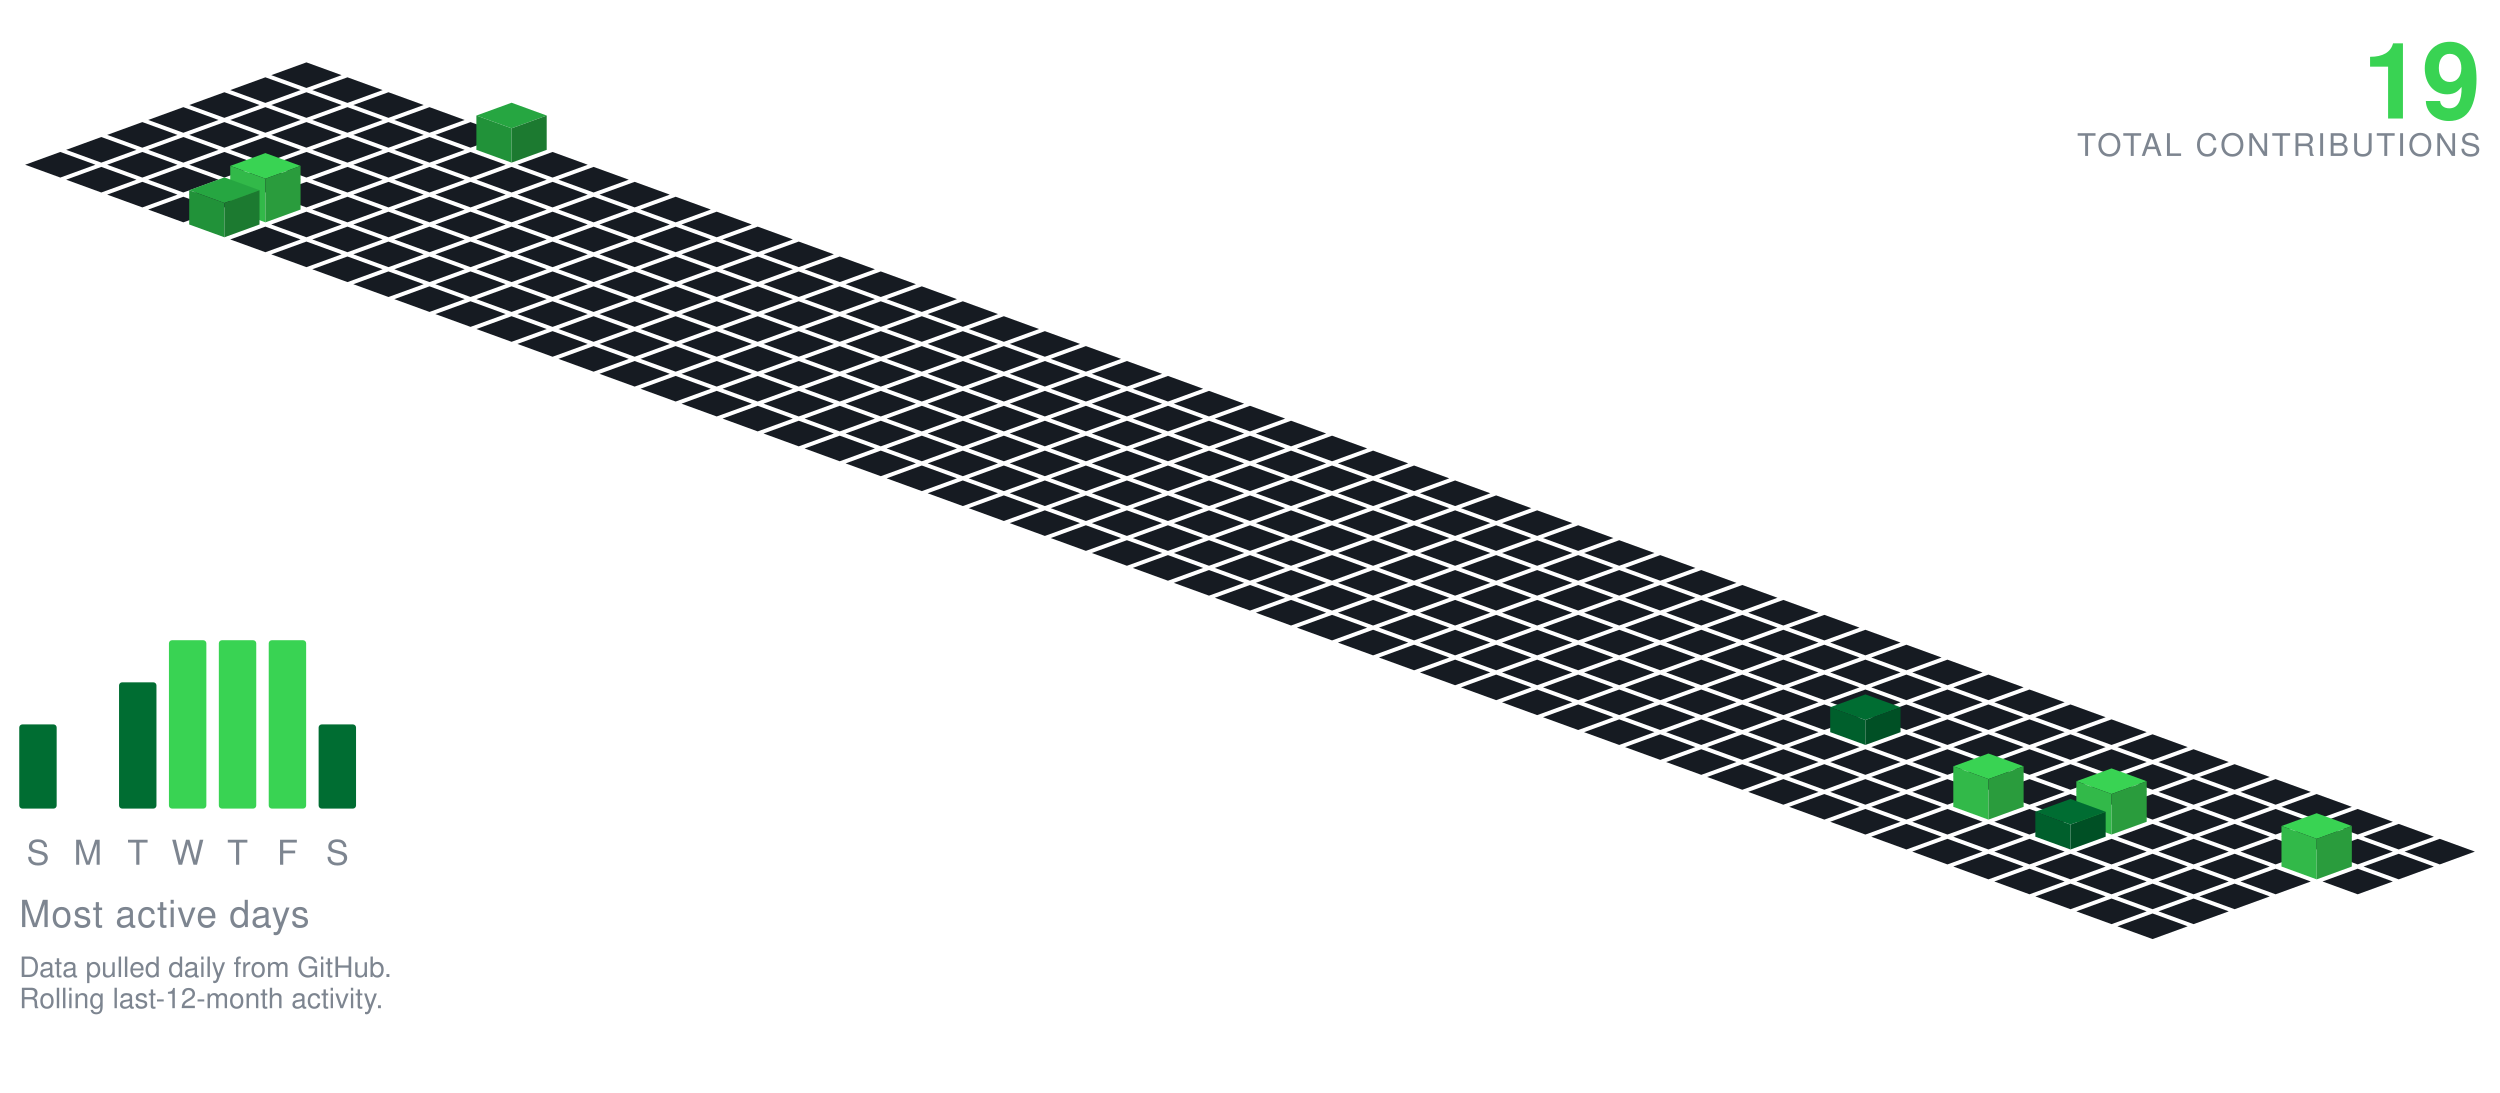
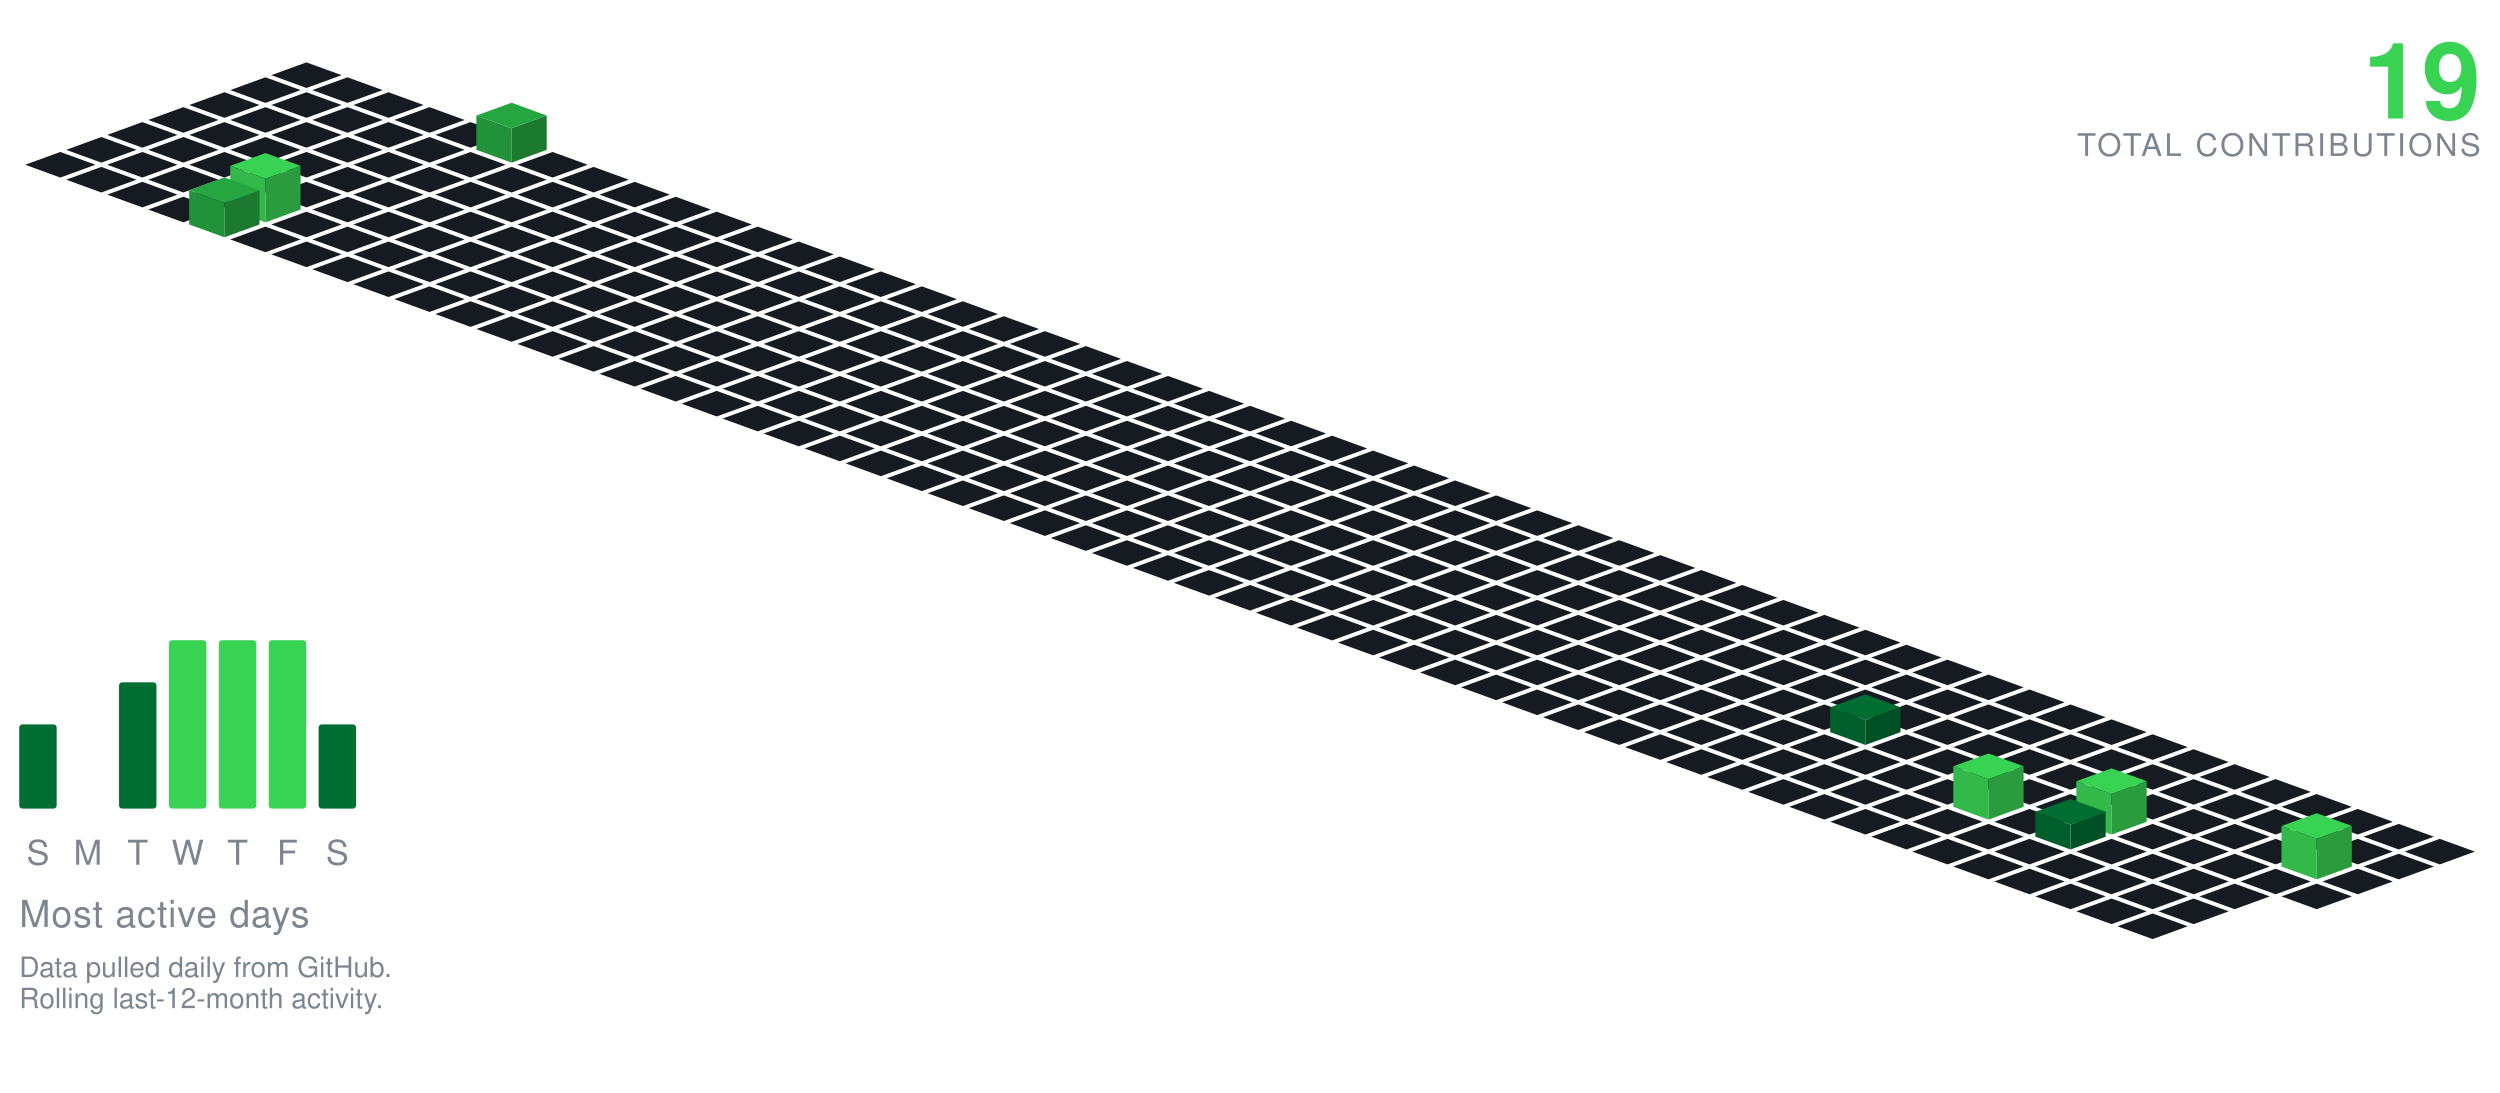
<svg xmlns="http://www.w3.org/2000/svg" viewBox="-98.09 -20.00 801.34 350.30" width="801" height="350">
  <polygon points="0.00,0.00 11.28,4.10 0.00,8.21 -11.28,4.10" fill="#161b22" />
  <polygon points="-13.16,4.79 -1.88,8.89 -13.16,13.00 -24.43,8.89" fill="#161b22" />
  <polygon points="13.16,4.79 24.43,8.89 13.16,13.00 1.88,8.89" fill="#161b22" />
  <polygon points="-26.31,9.58 -15.04,13.68 -26.31,17.79 -37.59,13.68" fill="#161b22" />
  <polygon points="0.00,9.58 11.28,13.68 0.00,17.79 -11.28,13.68" fill="#161b22" />
  <polygon points="26.31,9.58 37.59,13.68 26.31,17.79 15.04,13.68" fill="#161b22" />
  <polygon points="-39.47,14.36 -28.19,18.47 -39.47,22.57 -50.74,18.47" fill="#161b22" />
  <polygon points="-13.16,14.36 -1.88,18.47 -13.16,22.57 -24.43,18.47" fill="#161b22" />
  <polygon points="13.16,14.36 24.43,18.47 13.16,22.57 1.88,18.47" fill="#161b22" />
  <polygon points="39.47,14.36 50.74,18.47 39.47,22.57 28.19,18.47" fill="#161b22" />
  <polygon points="-52.62,19.15 -41.35,23.26 -52.62,27.36 -63.90,23.26" fill="#161b22" />
  <polygon points="-26.31,19.15 -15.04,23.26 -26.31,27.36 -37.59,23.26" fill="#161b22" />
  <polygon points="0.00,19.15 11.28,23.26 0.00,27.36 -11.28,23.26" fill="#161b22" />
  <polygon points="26.31,19.15 37.59,23.26 26.31,27.36 15.04,23.26" fill="#161b22" />
  <polygon points="52.62,19.15 63.90,23.26 52.62,27.36 41.35,23.26" fill="#161b22" />
  <polygon points="-65.78,23.94 -54.50,28.05 -65.78,32.15 -77.05,28.05" fill="#161b22" />
  <polygon points="-39.47,23.94 -28.19,28.05 -39.47,32.15 -50.74,28.05" fill="#161b22" />
  <polygon points="-13.16,23.94 -1.88,28.05 -13.16,32.15 -24.43,28.05" fill="#161b22" />
  <polygon points="13.16,23.94 24.43,28.05 13.16,32.15 1.88,28.05" fill="#161b22" />
  <polygon points="39.47,23.94 50.74,28.05 39.47,32.15 28.19,28.05" fill="#161b22" />
  <polygon points="65.78,12.94 77.05,17.05 65.78,21.15 54.50,17.05" fill="#26a641" />
  <polygon points="54.50,28.05 54.50,17.05 65.78,21.15 65.78,32.15" fill="#219239" />
  <polygon points="65.78,32.15 65.78,21.15 77.05,17.05 77.05,28.05" fill="#1c7a30" />
  <polygon points="-78.93,28.73 -67.66,32.83 -78.93,36.94 -90.21,32.83" fill="#161b22" />
  <polygon points="-52.62,28.73 -41.35,32.83 -52.62,36.94 -63.90,32.83" fill="#161b22" />
  <polygon points="-26.31,28.73 -15.04,32.83 -26.31,36.94 -37.59,32.83" fill="#161b22" />
  <polygon points="0.00,28.73 11.28,32.83 0.00,36.94 -11.28,32.83" fill="#161b22" />
  <polygon points="26.31,28.73 37.59,32.83 26.31,36.94 15.04,32.83" fill="#161b22" />
  <polygon points="52.62,28.73 63.90,32.83 52.62,36.94 41.35,32.83" fill="#161b22" />
  <polygon points="78.93,28.73 90.21,32.83 78.93,36.94 67.66,32.83" fill="#161b22" />
  <polygon points="-65.78,33.52 -54.50,37.62 -65.78,41.73 -77.05,37.62" fill="#161b22" />
  <polygon points="-39.47,33.52 -28.19,37.62 -39.47,41.73 -50.74,37.62" fill="#161b22" />
  <polygon points="-13.16,33.52 -1.88,37.62 -13.16,41.73 -24.43,37.62" fill="#161b22" />
  <polygon points="13.16,33.52 24.43,37.62 13.16,41.73 1.88,37.62" fill="#161b22" />
  <polygon points="39.47,33.52 50.74,37.62 39.47,41.73 28.19,37.62" fill="#161b22" />
  <polygon points="65.78,33.52 77.05,37.62 65.78,41.73 54.50,37.62" fill="#161b22" />
  <polygon points="92.09,33.52 103.37,37.62 92.09,41.73 80.81,37.62" fill="#161b22" />
  <polygon points="-52.62,38.31 -41.35,42.41 -52.62,46.51 -63.90,42.41" fill="#161b22" />
  <polygon points="-26.31,38.31 -15.04,42.41 -26.31,46.51 -37.59,42.41" fill="#161b22" />
  <polygon points="0.00,38.31 11.28,42.41 0.00,46.51 -11.28,42.41" fill="#161b22" />
  <polygon points="26.31,38.31 37.59,42.41 26.31,46.51 15.04,42.41" fill="#161b22" />
  <polygon points="52.62,38.31 63.90,42.41 52.62,46.51 41.35,42.41" fill="#161b22" />
  <polygon points="78.93,38.31 90.21,42.41 78.93,46.51 67.66,42.41" fill="#161b22" />
  <polygon points="105.25,38.31 116.52,42.41 105.25,46.51 93.97,42.41" fill="#161b22" />
  <polygon points="-39.47,43.09 -28.19,47.20 -39.47,51.30 -50.74,47.20" fill="#161b22" />
  <polygon points="13.16,43.09 24.43,47.20 13.16,51.30 1.88,47.20" fill="#161b22" />
  <polygon points="39.47,43.09 50.74,47.20 39.47,51.30 28.19,47.20" fill="#161b22" />
  <polygon points="65.78,43.09 77.05,47.20 65.78,51.30 54.50,47.20" fill="#161b22" />
  <polygon points="92.09,43.09 103.37,47.20 92.09,51.30 80.81,47.20" fill="#161b22" />
  <polygon points="118.40,43.09 129.68,47.20 118.40,51.30 107.12,47.20" fill="#161b22" />
  <polygon points="-13.16,29.09 -1.88,33.20 -13.16,37.30 -24.43,33.20" fill="#39d353" />
  <polygon points="-24.43,47.20 -24.43,33.20 -13.16,37.30 -13.16,51.30" fill="#32b949" />
  <polygon points="-13.16,51.30 -13.16,37.30 -1.88,33.20 -1.88,47.20" fill="#2a9c3d" />
  <polygon points="0.00,47.88 11.28,51.99 0.00,56.09 -11.28,51.99" fill="#161b22" />
  <polygon points="26.31,47.88 37.59,51.99 26.31,56.09 15.04,51.99" fill="#161b22" />
  <polygon points="52.62,47.88 63.90,51.99 52.62,56.09 41.35,51.99" fill="#161b22" />
  <polygon points="78.93,47.88 90.21,51.99 78.93,56.09 67.66,51.99" fill="#161b22" />
  <polygon points="105.25,47.88 116.52,51.99 105.25,56.09 93.97,51.99" fill="#161b22" />
  <polygon points="131.56,47.88 142.83,51.99 131.56,56.09 120.28,51.99" fill="#161b22" />
  <polygon points="-26.31,36.88 -15.04,40.99 -26.31,45.09 -37.59,40.99" fill="#26a641" />
  <polygon points="-37.59,51.99 -37.59,40.99 -26.31,45.09 -26.31,56.09" fill="#219239" />
  <polygon points="-26.31,56.09 -26.31,45.09 -15.04,40.99 -15.04,51.99" fill="#1c7a30" />
  <polygon points="-13.16,52.67 -1.88,56.78 -13.16,60.88 -24.43,56.78" fill="#161b22" />
  <polygon points="13.16,52.67 24.43,56.78 13.16,60.88 1.88,56.78" fill="#161b22" />
  <polygon points="39.47,52.67 50.74,56.78 39.47,60.88 28.19,56.78" fill="#161b22" />
  <polygon points="65.78,52.67 77.05,56.78 65.78,60.88 54.50,56.78" fill="#161b22" />
  <polygon points="92.09,52.67 103.37,56.78 92.09,60.88 80.81,56.78" fill="#161b22" />
  <polygon points="118.40,52.67 129.68,56.78 118.40,60.88 107.12,56.78" fill="#161b22" />
  <polygon points="144.71,52.67 155.99,56.78 144.71,60.88 133.44,56.78" fill="#161b22" />
  <polygon points="0.00,57.46 11.28,61.56 0.00,65.67 -11.28,61.56" fill="#161b22" />
  <polygon points="26.31,57.46 37.59,61.56 26.31,65.67 15.04,61.56" fill="#161b22" />
  <polygon points="52.62,57.46 63.90,61.56 52.62,65.67 41.35,61.56" fill="#161b22" />
  <polygon points="78.93,57.46 90.21,61.56 78.93,65.67 67.66,61.56" fill="#161b22" />
  <polygon points="105.25,57.46 116.52,61.56 105.25,65.67 93.97,61.56" fill="#161b22" />
  <polygon points="131.56,57.46 142.83,61.56 131.56,65.67 120.28,61.56" fill="#161b22" />
  <polygon points="157.87,57.46 169.14,61.56 157.87,65.67 146.59,61.56" fill="#161b22" />
  <polygon points="13.16,62.25 24.43,66.35 13.16,70.46 1.88,66.35" fill="#161b22" />
  <polygon points="39.47,62.25 50.74,66.35 39.47,70.46 28.19,66.35" fill="#161b22" />
  <polygon points="65.78,62.25 77.05,66.35 65.78,70.46 54.50,66.35" fill="#161b22" />
  <polygon points="92.09,62.25 103.37,66.35 92.09,70.46 80.81,66.35" fill="#161b22" />
  <polygon points="118.40,62.25 129.68,66.35 118.40,70.46 107.12,66.35" fill="#161b22" />
  <polygon points="144.71,62.25 155.99,66.35 144.71,70.46 133.44,66.35" fill="#161b22" />
  <polygon points="171.02,62.25 182.30,66.35 171.02,70.46 159.75,66.35" fill="#161b22" />
  <polygon points="26.31,67.04 37.59,71.14 26.31,75.24 15.04,71.14" fill="#161b22" />
  <polygon points="52.62,67.04 63.90,71.14 52.62,75.24 41.35,71.14" fill="#161b22" />
  <polygon points="78.93,67.04 90.21,71.14 78.93,75.24 67.66,71.14" fill="#161b22" />
  <polygon points="105.25,67.04 116.52,71.14 105.25,75.24 93.97,71.14" fill="#161b22" />
  <polygon points="131.56,67.04 142.83,71.14 131.56,75.24 120.28,71.14" fill="#161b22" />
  <polygon points="157.87,67.04 169.14,71.14 157.87,75.24 146.59,71.14" fill="#161b22" />
  <polygon points="184.18,67.04 195.46,71.14 184.18,75.24 172.90,71.14" fill="#161b22" />
  <polygon points="39.47,71.82 50.74,75.93 39.47,80.03 28.19,75.93" fill="#161b22" />
  <polygon points="65.78,71.82 77.05,75.93 65.78,80.03 54.50,75.93" fill="#161b22" />
  <polygon points="92.09,71.82 103.37,75.93 92.09,80.03 80.81,75.93" fill="#161b22" />
  <polygon points="118.40,71.82 129.68,75.93 118.40,80.03 107.12,75.93" fill="#161b22" />
  <polygon points="144.71,71.82 155.99,75.93 144.71,80.03 133.44,75.93" fill="#161b22" />
  <polygon points="171.02,71.82 182.30,75.93 171.02,80.03 159.75,75.93" fill="#161b22" />
  <polygon points="197.34,71.82 208.61,75.93 197.34,80.03 186.06,75.93" fill="#161b22" />
  <polygon points="52.62,76.61 63.90,80.72 52.62,84.82 41.35,80.72" fill="#161b22" />
  <polygon points="78.93,76.61 90.21,80.72 78.93,84.82 67.66,80.72" fill="#161b22" />
  <polygon points="105.25,76.61 116.52,80.72 105.25,84.82 93.97,80.72" fill="#161b22" />
  <polygon points="131.56,76.61 142.83,80.72 131.56,84.82 120.28,80.72" fill="#161b22" />
  <polygon points="157.87,76.61 169.14,80.72 157.87,84.82 146.59,80.72" fill="#161b22" />
  <polygon points="184.18,76.61 195.46,80.72 184.18,84.82 172.90,80.72" fill="#161b22" />
  <polygon points="210.49,76.61 221.77,80.72 210.49,84.82 199.21,80.72" fill="#161b22" />
  <polygon points="65.78,81.40 77.05,85.51 65.78,89.61 54.50,85.51" fill="#161b22" />
  <polygon points="92.09,81.40 103.37,85.51 92.09,89.61 80.81,85.51" fill="#161b22" />
  <polygon points="118.40,81.40 129.68,85.51 118.40,89.61 107.12,85.51" fill="#161b22" />
  <polygon points="144.71,81.40 155.99,85.51 144.71,89.61 133.44,85.51" fill="#161b22" />
  <polygon points="171.02,81.40 182.30,85.51 171.02,89.61 159.75,85.51" fill="#161b22" />
  <polygon points="197.34,81.40 208.61,85.51 197.34,89.61 186.06,85.51" fill="#161b22" />
  <polygon points="223.65,81.40 234.92,85.51 223.65,89.61 212.37,85.51" fill="#161b22" />
  <polygon points="78.93,86.19 90.21,90.29 78.93,94.40 67.66,90.29" fill="#161b22" />
  <polygon points="105.25,86.19 116.52,90.29 105.25,94.40 93.97,90.29" fill="#161b22" />
  <polygon points="131.56,86.19 142.83,90.29 131.56,94.40 120.28,90.29" fill="#161b22" />
  <polygon points="157.87,86.19 169.14,90.29 157.87,94.40 146.59,90.29" fill="#161b22" />
  <polygon points="184.18,86.19 195.46,90.29 184.18,94.40 172.90,90.29" fill="#161b22" />
  <polygon points="210.49,86.19 221.77,90.29 210.49,94.40 199.21,90.29" fill="#161b22" />
  <polygon points="236.80,86.19 248.08,90.29 236.80,94.40 225.53,90.29" fill="#161b22" />
  <polygon points="92.09,90.98 103.37,95.08 92.09,99.19 80.81,95.08" fill="#161b22" />
  <polygon points="118.40,90.98 129.68,95.08 118.40,99.19 107.12,95.08" fill="#161b22" />
  <polygon points="144.71,90.98 155.99,95.08 144.71,99.19 133.44,95.08" fill="#161b22" />
  <polygon points="171.02,90.98 182.30,95.08 171.02,99.19 159.75,95.08" fill="#161b22" />
  <polygon points="197.34,90.98 208.61,95.08 197.34,99.19 186.06,95.08" fill="#161b22" />
  <polygon points="223.65,90.98 234.92,95.08 223.65,99.19 212.37,95.08" fill="#161b22" />
  <polygon points="249.96,90.98 261.23,95.08 249.96,99.19 238.68,95.08" fill="#161b22" />
  <polygon points="105.25,95.77 116.52,99.87 105.25,103.97 93.97,99.87" fill="#161b22" />
  <polygon points="131.56,95.77 142.83,99.87 131.56,103.97 120.28,99.87" fill="#161b22" />
  <polygon points="157.87,95.77 169.14,99.87 157.87,103.97 146.59,99.87" fill="#161b22" />
  <polygon points="184.18,95.77 195.46,99.87 184.18,103.97 172.90,99.87" fill="#161b22" />
  <polygon points="210.49,95.77 221.77,99.87 210.49,103.97 199.21,99.87" fill="#161b22" />
  <polygon points="236.80,95.77 248.08,99.87 236.80,103.97 225.53,99.87" fill="#161b22" />
  <polygon points="263.11,95.77 274.39,99.87 263.11,103.97 251.84,99.87" fill="#161b22" />
  <polygon points="118.40,100.55 129.68,104.66 118.40,108.76 107.12,104.66" fill="#161b22" />
  <polygon points="144.71,100.55 155.99,104.66 144.71,108.76 133.44,104.66" fill="#161b22" />
  <polygon points="171.02,100.55 182.30,104.66 171.02,108.76 159.75,104.66" fill="#161b22" />
  <polygon points="197.34,100.55 208.61,104.66 197.34,108.76 186.06,104.66" fill="#161b22" />
  <polygon points="223.65,100.55 234.92,104.66 223.65,108.76 212.37,104.66" fill="#161b22" />
  <polygon points="249.96,100.55 261.23,104.66 249.96,108.76 238.68,104.66" fill="#161b22" />
  <polygon points="276.27,100.55 287.55,104.66 276.27,108.76 264.99,104.66" fill="#161b22" />
  <polygon points="131.56,105.34 142.83,109.45 131.56,113.55 120.28,109.45" fill="#161b22" />
  <polygon points="157.87,105.34 169.14,109.45 157.87,113.55 146.59,109.45" fill="#161b22" />
  <polygon points="184.18,105.34 195.46,109.45 184.18,113.55 172.90,109.45" fill="#161b22" />
  <polygon points="210.49,105.34 221.77,109.45 210.49,113.55 199.21,109.45" fill="#161b22" />
  <polygon points="236.80,105.34 248.08,109.45 236.80,113.55 225.53,109.45" fill="#161b22" />
  <polygon points="263.11,105.34 274.39,109.45 263.11,113.55 251.84,109.45" fill="#161b22" />
  <polygon points="289.43,105.34 300.70,109.45 289.43,113.55 278.15,109.45" fill="#161b22" />
  <polygon points="144.71,110.13 155.99,114.23 144.71,118.34 133.44,114.23" fill="#161b22" />
  <polygon points="171.02,110.13 182.30,114.23 171.02,118.34 159.75,114.23" fill="#161b22" />
  <polygon points="197.34,110.13 208.61,114.23 197.34,118.34 186.06,114.23" fill="#161b22" />
  <polygon points="223.65,110.13 234.92,114.23 223.65,118.34 212.37,114.23" fill="#161b22" />
  <polygon points="249.96,110.13 261.23,114.23 249.96,118.34 238.68,114.23" fill="#161b22" />
  <polygon points="276.27,110.13 287.55,114.23 276.27,118.34 264.99,114.23" fill="#161b22" />
  <polygon points="302.58,110.13 313.86,114.23 302.58,118.34 291.30,114.23" fill="#161b22" />
  <polygon points="157.87,114.92 169.14,119.02 157.87,123.13 146.59,119.02" fill="#161b22" />
  <polygon points="184.18,114.92 195.46,119.02 184.18,123.13 172.90,119.02" fill="#161b22" />
  <polygon points="210.49,114.92 221.77,119.02 210.49,123.13 199.21,119.02" fill="#161b22" />
  <polygon points="236.80,114.92 248.08,119.02 236.80,123.13 225.53,119.02" fill="#161b22" />
  <polygon points="263.11,114.92 274.39,119.02 263.11,123.13 251.84,119.02" fill="#161b22" />
  <polygon points="289.43,114.92 300.70,119.02 289.43,123.13 278.15,119.02" fill="#161b22" />
  <polygon points="315.74,114.92 327.01,119.02 315.74,123.13 304.46,119.02" fill="#161b22" />
  <polygon points="171.02,119.71 182.30,123.81 171.02,127.92 159.75,123.81" fill="#161b22" />
  <polygon points="197.34,119.71 208.61,123.81 197.34,127.92 186.06,123.81" fill="#161b22" />
  <polygon points="223.65,119.71 234.92,123.81 223.65,127.92 212.37,123.81" fill="#161b22" />
  <polygon points="249.96,119.71 261.23,123.81 249.96,127.92 238.68,123.81" fill="#161b22" />
  <polygon points="276.27,119.71 287.55,123.81 276.27,127.92 264.99,123.81" fill="#161b22" />
  <polygon points="302.58,119.71 313.86,123.81 302.58,127.92 291.30,123.81" fill="#161b22" />
  <polygon points="328.89,119.71 340.17,123.81 328.89,127.92 317.62,123.81" fill="#161b22" />
  <polygon points="184.18,124.50 195.46,128.60 184.18,132.70 172.90,128.60" fill="#161b22" />
  <polygon points="210.49,124.50 221.77,128.60 210.49,132.70 199.21,128.60" fill="#161b22" />
  <polygon points="236.80,124.50 248.08,128.60 236.80,132.70 225.53,128.60" fill="#161b22" />
  <polygon points="263.11,124.50 274.39,128.60 263.11,132.70 251.84,128.60" fill="#161b22" />
  <polygon points="289.43,124.50 300.70,128.60 289.43,132.70 278.15,128.60" fill="#161b22" />
  <polygon points="315.74,124.50 327.01,128.60 315.74,132.70 304.46,128.60" fill="#161b22" />
  <polygon points="342.05,124.50 353.32,128.60 342.05,132.70 330.77,128.60" fill="#161b22" />
  <polygon points="197.34,129.28 208.61,133.39 197.34,137.49 186.06,133.39" fill="#161b22" />
  <polygon points="223.65,129.28 234.92,133.39 223.65,137.49 212.37,133.39" fill="#161b22" />
  <polygon points="249.96,129.28 261.23,133.39 249.96,137.49 238.68,133.39" fill="#161b22" />
  <polygon points="276.27,129.28 287.55,133.39 276.27,137.49 264.99,133.39" fill="#161b22" />
  <polygon points="302.58,129.28 313.86,133.39 302.58,137.49 291.30,133.39" fill="#161b22" />
  <polygon points="328.89,129.28 340.17,133.39 328.89,137.49 317.62,133.39" fill="#161b22" />
  <polygon points="355.20,129.28 366.48,133.39 355.20,137.49 343.93,133.39" fill="#161b22" />
  <polygon points="210.49,134.07 221.77,138.18 210.49,142.28 199.21,138.18" fill="#161b22" />
  <polygon points="236.80,134.07 248.08,138.18 236.80,142.28 225.53,138.18" fill="#161b22" />
  <polygon points="263.11,134.07 274.39,138.18 263.11,142.28 251.84,138.18" fill="#161b22" />
  <polygon points="289.43,134.07 300.70,138.18 289.43,142.28 278.15,138.18" fill="#161b22" />
  <polygon points="315.74,134.07 327.01,138.18 315.74,142.28 304.46,138.18" fill="#161b22" />
  <polygon points="342.05,134.07 353.32,138.18 342.05,142.28 330.77,138.18" fill="#161b22" />
  <polygon points="368.36,134.07 379.64,138.18 368.36,142.28 357.08,138.18" fill="#161b22" />
  <polygon points="223.65,138.86 234.92,142.96 223.65,147.07 212.37,142.96" fill="#161b22" />
  <polygon points="249.96,138.86 261.23,142.96 249.96,147.07 238.68,142.96" fill="#161b22" />
  <polygon points="276.27,138.86 287.55,142.96 276.27,147.07 264.99,142.96" fill="#161b22" />
  <polygon points="302.58,138.86 313.86,142.96 302.58,147.07 291.30,142.96" fill="#161b22" />
  <polygon points="328.89,138.86 340.17,142.96 328.89,147.07 317.62,142.96" fill="#161b22" />
  <polygon points="355.20,138.86 366.48,142.96 355.20,147.07 343.93,142.96" fill="#161b22" />
  <polygon points="381.52,138.86 392.79,142.96 381.52,147.07 370.24,142.96" fill="#161b22" />
  <polygon points="236.80,143.65 248.08,147.75 236.80,151.86 225.53,147.75" fill="#161b22" />
  <polygon points="263.11,143.65 274.39,147.75 263.11,151.86 251.84,147.75" fill="#161b22" />
  <polygon points="289.43,143.65 300.70,147.75 289.43,151.86 278.15,147.75" fill="#161b22" />
  <polygon points="315.74,143.65 327.01,147.75 315.74,151.86 304.46,147.75" fill="#161b22" />
  <polygon points="342.05,143.65 353.32,147.75 342.05,151.86 330.77,147.75" fill="#161b22" />
  <polygon points="368.36,143.65 379.64,147.75 368.36,151.86 357.08,147.75" fill="#161b22" />
  <polygon points="394.67,143.65 405.95,147.75 394.67,151.86 383.39,147.75" fill="#161b22" />
  <polygon points="249.96,148.44 261.23,152.54 249.96,156.65 238.68,152.54" fill="#161b22" />
  <polygon points="276.27,148.44 287.55,152.54 276.27,156.65 264.99,152.54" fill="#161b22" />
  <polygon points="302.58,148.44 313.86,152.54 302.58,156.65 291.30,152.54" fill="#161b22" />
  <polygon points="328.89,148.44 340.17,152.54 328.89,156.65 317.62,152.54" fill="#161b22" />
  <polygon points="355.20,148.44 366.48,152.54 355.20,156.65 343.93,152.54" fill="#161b22" />
  <polygon points="381.52,148.44 392.79,152.54 381.52,156.65 370.24,152.54" fill="#161b22" />
  <polygon points="407.83,148.44 419.10,152.54 407.83,156.65 396.55,152.54" fill="#161b22" />
  <polygon points="263.11,153.23 274.39,157.33 263.11,161.43 251.84,157.33" fill="#161b22" />
  <polygon points="289.43,153.23 300.70,157.33 289.43,161.43 278.15,157.33" fill="#161b22" />
  <polygon points="315.74,153.23 327.01,157.33 315.74,161.43 304.46,157.33" fill="#161b22" />
  <polygon points="342.05,153.23 353.32,157.33 342.05,161.43 330.77,157.33" fill="#161b22" />
  <polygon points="368.36,153.23 379.64,157.33 368.36,161.43 357.08,157.33" fill="#161b22" />
  <polygon points="394.67,153.23 405.95,157.33 394.67,161.43 383.39,157.33" fill="#161b22" />
  <polygon points="420.98,153.23 432.26,157.33 420.98,161.43 409.71,157.33" fill="#161b22" />
  <polygon points="276.27,158.01 287.55,162.12 276.27,166.22 264.99,162.12" fill="#161b22" />
  <polygon points="302.58,158.01 313.86,162.12 302.58,166.22 291.30,162.12" fill="#161b22" />
  <polygon points="328.89,158.01 340.17,162.12 328.89,166.22 317.62,162.12" fill="#161b22" />
  <polygon points="355.20,158.01 366.48,162.12 355.20,166.22 343.93,162.12" fill="#161b22" />
  <polygon points="381.52,158.01 392.79,162.12 381.52,166.22 370.24,162.12" fill="#161b22" />
  <polygon points="407.83,158.01 419.10,162.12 407.83,166.22 396.55,162.12" fill="#161b22" />
  <polygon points="434.14,158.01 445.41,162.12 434.14,166.22 422.86,162.12" fill="#161b22" />
  <polygon points="289.43,162.80 300.70,166.91 289.43,171.01 278.15,166.91" fill="#161b22" />
  <polygon points="315.74,162.80 327.01,166.91 315.74,171.01 304.46,166.91" fill="#161b22" />
  <polygon points="342.05,162.80 353.32,166.91 342.05,171.01 330.77,166.91" fill="#161b22" />
  <polygon points="368.36,162.80 379.64,166.91 368.36,171.01 357.08,166.91" fill="#161b22" />
  <polygon points="394.67,162.80 405.95,166.91 394.67,171.01 383.39,166.91" fill="#161b22" />
  <polygon points="420.98,162.80 432.26,166.91 420.98,171.01 409.71,166.91" fill="#161b22" />
  <polygon points="447.29,162.80 458.57,166.91 447.29,171.01 436.02,166.91" fill="#161b22" />
  <polygon points="302.58,167.59 313.86,171.69 302.58,175.80 291.30,171.69" fill="#161b22" />
  <polygon points="328.89,167.59 340.17,171.69 328.89,175.80 317.62,171.69" fill="#161b22" />
  <polygon points="355.20,167.59 366.48,171.69 355.20,175.80 343.93,171.69" fill="#161b22" />
  <polygon points="381.52,167.59 392.79,171.69 381.52,175.80 370.24,171.69" fill="#161b22" />
  <polygon points="407.83,167.59 419.10,171.69 407.83,175.80 396.55,171.69" fill="#161b22" />
  <polygon points="434.14,167.59 445.41,171.69 434.14,175.80 422.86,171.69" fill="#161b22" />
  <polygon points="460.45,167.59 471.73,171.69 460.45,175.80 449.17,171.69" fill="#161b22" />
  <polygon points="315.74,172.38 327.01,176.48 315.74,180.59 304.46,176.48" fill="#161b22" />
  <polygon points="342.05,172.38 353.32,176.48 342.05,180.59 330.77,176.48" fill="#161b22" />
  <polygon points="368.36,172.38 379.64,176.48 368.36,180.59 357.08,176.48" fill="#161b22" />
  <polygon points="394.67,172.38 405.95,176.48 394.67,180.59 383.39,176.48" fill="#161b22" />
  <polygon points="420.98,172.38 432.26,176.48 420.98,180.59 409.71,176.48" fill="#161b22" />
  <polygon points="447.29,172.38 458.57,176.48 447.29,180.59 436.02,176.48" fill="#161b22" />
  <polygon points="473.61,172.38 484.88,176.48 473.61,180.59 462.33,176.48" fill="#161b22" />
  <polygon points="328.89,177.17 340.17,181.27 328.89,185.37 317.62,181.27" fill="#161b22" />
  <polygon points="355.20,177.17 366.48,181.27 355.20,185.37 343.93,181.27" fill="#161b22" />
  <polygon points="381.52,177.17 392.79,181.27 381.52,185.37 370.24,181.27" fill="#161b22" />
  <polygon points="407.83,177.17 419.10,181.27 407.83,185.37 396.55,181.27" fill="#161b22" />
  <polygon points="434.14,177.17 445.41,181.27 434.14,185.37 422.86,181.27" fill="#161b22" />
  <polygon points="460.45,177.17 471.73,181.27 460.45,185.37 449.17,181.27" fill="#161b22" />
  <polygon points="486.76,177.17 498.04,181.27 486.76,185.37 475.48,181.27" fill="#161b22" />
  <polygon points="342.05,181.95 353.32,186.06 342.05,190.16 330.77,186.06" fill="#161b22" />
  <polygon points="368.36,181.95 379.64,186.06 368.36,190.16 357.08,186.06" fill="#161b22" />
  <polygon points="394.67,181.95 405.95,186.06 394.67,190.16 383.39,186.06" fill="#161b22" />
  <polygon points="420.98,181.95 432.26,186.06 420.98,190.16 409.71,186.06" fill="#161b22" />
  <polygon points="447.29,181.95 458.57,186.06 447.29,190.16 436.02,186.06" fill="#161b22" />
  <polygon points="473.61,181.95 484.88,186.06 473.61,190.16 462.33,186.06" fill="#161b22" />
  <polygon points="499.92,181.95 511.19,186.06 499.92,190.16 488.64,186.06" fill="#161b22" />
  <polygon points="355.20,186.74 366.48,190.85 355.20,194.95 343.93,190.85" fill="#161b22" />
  <polygon points="381.52,186.74 392.79,190.85 381.52,194.95 370.24,190.85" fill="#161b22" />
  <polygon points="407.83,186.74 419.10,190.85 407.83,194.95 396.55,190.85" fill="#161b22" />
  <polygon points="434.14,186.74 445.41,190.85 434.14,194.95 422.86,190.85" fill="#161b22" />
  <polygon points="460.45,186.74 471.73,190.85 460.45,194.95 449.17,190.85" fill="#161b22" />
  <polygon points="486.76,186.74 498.04,190.85 486.76,194.95 475.48,190.85" fill="#161b22" />
  <polygon points="513.07,186.74 524.35,190.85 513.07,194.95 501.80,190.85" fill="#161b22" />
  <polygon points="368.36,191.53 379.64,195.64 368.36,199.74 357.08,195.64" fill="#161b22" />
  <polygon points="394.67,191.53 405.95,195.64 394.67,199.74 383.39,195.64" fill="#161b22" />
  <polygon points="420.98,191.53 432.26,195.64 420.98,199.74 409.71,195.64" fill="#161b22" />
  <polygon points="447.29,191.53 458.57,195.64 447.29,199.74 436.02,195.64" fill="#161b22" />
  <polygon points="473.61,191.53 484.88,195.64 473.61,199.74 462.33,195.64" fill="#161b22" />
  <polygon points="499.92,191.53 511.19,195.64 499.92,199.74 488.64,195.64" fill="#161b22" />
  <polygon points="526.23,191.53 537.50,195.64 526.23,199.74 514.95,195.64" fill="#161b22" />
  <polygon points="381.52,196.32 392.79,200.42 381.52,204.53 370.24,200.42" fill="#161b22" />
  <polygon points="407.83,196.32 419.10,200.42 407.83,204.53 396.55,200.42" fill="#161b22" />
  <polygon points="434.14,196.32 445.41,200.42 434.14,204.53 422.86,200.42" fill="#161b22" />
  <polygon points="460.45,196.32 471.73,200.42 460.45,204.53 449.17,200.42" fill="#161b22" />
  <polygon points="486.76,196.32 498.04,200.42 486.76,204.53 475.48,200.42" fill="#161b22" />
  <polygon points="513.07,196.32 524.35,200.42 513.07,204.53 501.80,200.42" fill="#161b22" />
  <polygon points="539.38,196.32 550.66,200.42 539.38,204.53 528.11,200.42" fill="#161b22" />
  <polygon points="394.67,201.11 405.95,205.21 394.67,209.32 383.39,205.21" fill="#161b22" />
  <polygon points="420.98,201.11 432.26,205.21 420.98,209.32 409.71,205.21" fill="#161b22" />
  <polygon points="447.29,201.11 458.57,205.21 447.29,209.32 436.02,205.21" fill="#161b22" />
  <polygon points="473.61,201.11 484.88,205.21 473.61,209.32 462.33,205.21" fill="#161b22" />
  <polygon points="499.92,201.11 511.19,205.21 499.92,209.32 488.64,205.21" fill="#161b22" />
  <polygon points="526.23,201.11 537.50,205.21 526.23,209.32 514.95,205.21" fill="#161b22" />
  <polygon points="552.54,201.11 563.82,205.21 552.54,209.32 541.26,205.21" fill="#161b22" />
  <polygon points="407.83,205.90 419.10,210.00 407.83,214.10 396.55,210.00" fill="#161b22" />
  <polygon points="434.14,205.90 445.41,210.00 434.14,214.10 422.86,210.00" fill="#161b22" />
  <polygon points="460.45,205.90 471.73,210.00 460.45,214.10 449.17,210.00" fill="#161b22" />
  <polygon points="486.76,205.90 498.04,210.00 486.76,214.10 475.48,210.00" fill="#161b22" />
  <polygon points="513.07,205.90 524.35,210.00 513.07,214.10 501.80,210.00" fill="#161b22" />
  <polygon points="539.38,205.90 550.66,210.00 539.38,214.10 528.11,210.00" fill="#161b22" />
  <polygon points="565.69,205.90 576.97,210.00 565.69,214.10 554.42,210.00" fill="#161b22" />
  <polygon points="420.98,210.68 432.26,214.79 420.98,218.89 409.71,214.79" fill="#161b22" />
  <polygon points="447.29,210.68 458.57,214.79 447.29,218.89 436.02,214.79" fill="#161b22" />
  <polygon points="473.61,210.68 484.88,214.79 473.61,218.89 462.33,214.79" fill="#161b22" />
  <polygon points="526.23,210.68 537.50,214.79 526.23,218.89 514.95,214.79" fill="#161b22" />
  <polygon points="552.54,210.68 563.82,214.79 552.54,218.89 541.26,214.79" fill="#161b22" />
  <polygon points="578.85,210.68 590.13,214.79 578.85,218.89 567.57,214.79" fill="#161b22" />
  <polygon points="499.92,202.68 511.19,206.79 499.92,210.89 488.64,206.79" fill="#006d32" />
  <polygon points="488.64,214.79 488.64,206.79 499.92,210.89 499.92,218.89" fill="#005f2c" />
  <polygon points="499.92,218.89 499.92,210.89 511.19,206.79 511.19,214.79" fill="#005025" />
  <polygon points="434.14,215.47 445.41,219.58 434.14,223.68 422.86,219.58" fill="#161b22" />
  <polygon points="460.45,215.47 471.73,219.58 460.45,223.68 449.17,219.58" fill="#161b22" />
  <polygon points="486.76,215.47 498.04,219.58 486.76,223.68 475.48,219.58" fill="#161b22" />
  <polygon points="513.07,215.47 524.35,219.58 513.07,223.68 501.80,219.58" fill="#161b22" />
  <polygon points="539.38,215.47 550.66,219.58 539.38,223.68 528.11,219.58" fill="#161b22" />
  <polygon points="565.69,215.47 576.97,219.58 565.69,223.68 554.42,219.58" fill="#161b22" />
  <polygon points="592.01,215.47 603.28,219.58 592.01,223.68 580.73,219.58" fill="#161b22" />
  <polygon points="447.29,220.26 458.57,224.37 447.29,228.47 436.02,224.37" fill="#161b22" />
  <polygon points="473.61,220.26 484.88,224.37 473.61,228.47 462.33,224.37" fill="#161b22" />
  <polygon points="499.92,220.26 511.19,224.37 499.92,228.47 488.64,224.37" fill="#161b22" />
  <polygon points="526.23,220.26 537.50,224.37 526.23,228.47 514.95,224.37" fill="#161b22" />
  <polygon points="552.54,220.26 563.82,224.37 552.54,228.47 541.26,224.37" fill="#161b22" />
  <polygon points="578.85,220.26 590.13,224.37 578.85,228.47 567.57,224.37" fill="#161b22" />
  <polygon points="605.16,220.26 616.44,224.37 605.16,228.47 593.89,224.37" fill="#161b22" />
  <polygon points="460.45,225.05 471.73,229.15 460.45,233.26 449.17,229.15" fill="#161b22" />
  <polygon points="486.76,225.05 498.04,229.15 486.76,233.26 475.48,229.15" fill="#161b22" />
  <polygon points="513.07,225.05 524.35,229.15 513.07,233.26 501.80,229.15" fill="#161b22" />
  <polygon points="539.38,225.05 550.66,229.15 539.38,233.26 528.11,229.15" fill="#161b22" />
  <polygon points="565.69,225.05 576.97,229.15 565.69,233.26 554.42,229.15" fill="#161b22" />
  <polygon points="592.01,225.05 603.28,229.15 592.01,233.26 580.73,229.15" fill="#161b22" />
  <polygon points="618.32,225.05 629.59,229.15 618.32,233.26 607.04,229.15" fill="#161b22" />
  <polygon points="473.61,229.84 484.88,233.94 473.61,238.05 462.33,233.94" fill="#161b22" />
  <polygon points="499.92,229.84 511.19,233.94 499.92,238.05 488.64,233.94" fill="#161b22" />
  <polygon points="526.23,229.84 537.50,233.94 526.23,238.05 514.95,233.94" fill="#161b22" />
  <polygon points="552.54,229.84 563.82,233.94 552.54,238.05 541.26,233.94" fill="#161b22" />
  <polygon points="578.85,229.84 590.13,233.94 578.85,238.05 567.57,233.94" fill="#161b22" />
  <polygon points="605.16,229.84 616.44,233.94 605.16,238.05 593.89,233.94" fill="#161b22" />
  <polygon points="631.47,229.84 642.75,233.94 631.47,238.05 620.20,233.94" fill="#161b22" />
  <polygon points="486.76,234.63 498.04,238.73 486.76,242.83 475.48,238.73" fill="#161b22" />
  <polygon points="513.07,234.63 524.35,238.73 513.07,242.83 501.80,238.73" fill="#161b22" />
  <polygon points="565.69,234.63 576.97,238.73 565.69,242.83 554.42,238.73" fill="#161b22" />
  <polygon points="592.01,234.63 603.28,238.73 592.01,242.83 580.73,238.73" fill="#161b22" />
  <polygon points="618.32,234.63 629.59,238.73 618.32,242.83 607.04,238.73" fill="#161b22" />
  <polygon points="644.63,234.63 655.91,238.73 644.63,242.83 633.35,238.73" fill="#161b22" />
  <polygon points="539.38,221.63 550.66,225.73 539.38,229.83 528.11,225.73" fill="#39d353" />
  <polygon points="528.11,238.73 528.11,225.73 539.38,229.83 539.38,242.83" fill="#32b949" />
  <polygon points="539.38,242.83 539.38,229.83 550.66,225.73 550.66,238.73" fill="#2a9c3d" />
  <polygon points="499.92,239.41 511.19,243.52 499.92,247.62 488.64,243.52" fill="#161b22" />
  <polygon points="526.23,239.41 537.50,243.52 526.23,247.62 514.95,243.52" fill="#161b22" />
  <polygon points="552.54,239.41 563.82,243.52 552.54,247.62 541.26,243.52" fill="#161b22" />
  <polygon points="605.16,239.41 616.44,243.52 605.16,247.62 593.89,243.52" fill="#161b22" />
  <polygon points="631.47,239.41 642.75,243.52 631.47,247.62 620.20,243.52" fill="#161b22" />
  <polygon points="657.78,239.41 669.06,243.52 657.78,247.62 646.51,243.52" fill="#161b22" />
  <polygon points="578.85,226.41 590.13,230.52 578.85,234.62 567.57,230.52" fill="#39d353" />
  <polygon points="567.57,243.52 567.57,230.52 578.85,234.62 578.85,247.62" fill="#32b949" />
  <polygon points="578.85,247.62 578.85,234.62 590.13,230.52 590.13,243.52" fill="#2a9c3d" />
  <polygon points="513.07,244.20 524.35,248.31 513.07,252.41 501.80,248.31" fill="#161b22" />
  <polygon points="539.38,244.20 550.66,248.31 539.38,252.41 528.11,248.31" fill="#161b22" />
  <polygon points="592.01,244.20 603.28,248.31 592.01,252.41 580.73,248.31" fill="#161b22" />
  <polygon points="618.32,244.20 629.59,248.31 618.32,252.41 607.04,248.31" fill="#161b22" />
  <polygon points="644.63,244.20 655.91,248.31 644.63,252.41 633.35,248.31" fill="#161b22" />
  <polygon points="670.94,244.20 682.22,248.31 670.94,252.41 659.66,248.31" fill="#161b22" />
  <polygon points="565.69,236.20 576.97,240.31 565.69,244.41 554.42,240.31" fill="#006d32" />
  <polygon points="554.42,248.31 554.42,240.31 565.69,244.41 565.69,252.41" fill="#005f2c" />
  <polygon points="565.69,252.41 565.69,244.41 576.97,240.31 576.97,248.31" fill="#005025" />
  <polygon points="526.23,248.99 537.50,253.09 526.23,257.20 514.95,253.09" fill="#161b22" />
  <polygon points="552.54,248.99 563.82,253.09 552.54,257.20 541.26,253.09" fill="#161b22" />
  <polygon points="578.85,248.99 590.13,253.09 578.85,257.20 567.57,253.09" fill="#161b22" />
  <polygon points="605.16,248.99 616.44,253.09 605.16,257.20 593.89,253.09" fill="#161b22" />
  <polygon points="631.47,248.99 642.75,253.09 631.47,257.20 620.20,253.09" fill="#161b22" />
  <polygon points="657.78,248.99 669.06,253.09 657.78,257.20 646.51,253.09" fill="#161b22" />
  <polygon points="684.10,248.99 695.37,253.09 684.10,257.20 672.82,253.09" fill="#161b22" />
  <polygon points="539.38,253.78 550.66,257.88 539.38,261.99 528.11,257.88" fill="#161b22" />
  <polygon points="565.69,253.78 576.97,257.88 565.69,261.99 554.42,257.88" fill="#161b22" />
  <polygon points="592.01,253.78 603.28,257.88 592.01,261.99 580.73,257.88" fill="#161b22" />
  <polygon points="618.32,253.78 629.59,257.88 618.32,261.99 607.04,257.88" fill="#161b22" />
  <polygon points="670.94,253.78 682.22,257.88 670.94,261.99 659.66,257.88" fill="#161b22" />
  <polygon points="644.63,240.78 655.91,244.88 644.63,248.99 633.35,244.88" fill="#39d353" />
  <polygon points="633.35,257.88 633.35,244.88 644.63,248.99 644.63,261.99" fill="#32b949" />
  <polygon points="644.63,261.99 644.63,248.99 655.91,244.88 655.91,257.88" fill="#2a9c3d" />
  <polygon points="552.54,258.57 563.82,262.67 552.54,266.78 541.26,262.67" fill="#161b22" />
  <polygon points="578.85,258.57 590.13,262.67 578.85,266.78 567.57,262.67" fill="#161b22" />
  <polygon points="605.16,258.57 616.44,262.67 605.16,266.78 593.89,262.67" fill="#161b22" />
  <polygon points="631.47,258.57 642.75,262.67 631.47,266.78 620.20,262.67" fill="#161b22" />
  <polygon points="657.78,258.57 669.06,262.67 657.78,266.78 646.51,262.67" fill="#161b22" />
  <polygon points="565.69,263.36 576.97,267.46 565.69,271.56 554.42,267.46" fill="#161b22" />
  <polygon points="592.01,263.36 603.28,267.46 592.01,271.56 580.73,267.46" fill="#161b22" />
  <polygon points="618.32,263.36 629.59,267.46 618.32,271.56 607.04,267.46" fill="#161b22" />
+   <polygon points="644.63,263.36 655.91,267.46 644.63,271.56 633.35,267.46" fill="#161b22" />
  <polygon points="578.85,268.14 590.13,272.25 578.85,276.35 567.57,272.25" fill="#161b22" />
  <polygon points="605.16,268.14 616.44,272.25 605.16,276.35 593.89,272.25" fill="#161b22" />
  <polygon points="592.01,272.93 603.28,277.04 592.01,281.14 580.73,277.04" fill="#161b22" />
  <text x="697.25" y="18.00" text-anchor="end" font-family="-apple-system, BlinkMacSystemFont, &quot;Segoe UI&quot;, Helvetica, Arial, sans-serif" font-size="34" font-weight="700" fill="#39d353">19</text>
  <text x="697.25" y="30.00" text-anchor="end" font-family="-apple-system, BlinkMacSystemFont, &quot;Segoe UI&quot;, Helvetica, Arial, sans-serif" font-size="10" fill="#7d8590" letter-spacing="0.8">TOTAL CONTRIBUTIONS</text>
  <rect x="-92.09" y="212.30" width="12" height="27.00" rx="1" fill="#006d32" />
  <text x="-86.09" y="257.30" text-anchor="middle" font-family="-apple-system, BlinkMacSystemFont, &quot;Segoe UI&quot;, Helvetica, Arial, sans-serif" font-size="11" fill="#7d8590">S</text>
  <rect x="-76.09" y="239.30" width="12" height="0.00" rx="1" fill="#006d32" />
  <text x="-70.09" y="257.30" text-anchor="middle" font-family="-apple-system, BlinkMacSystemFont, &quot;Segoe UI&quot;, Helvetica, Arial, sans-serif" font-size="11" fill="#7d8590">M</text>
  <rect x="-60.09" y="198.80" width="12" height="40.50" rx="1" fill="#006d32" />
  <text x="-54.09" y="257.30" text-anchor="middle" font-family="-apple-system, BlinkMacSystemFont, &quot;Segoe UI&quot;, Helvetica, Arial, sans-serif" font-size="11" fill="#7d8590">T</text>
  <rect x="-44.09" y="185.30" width="12" height="54.00" rx="1" fill="#39d353" />
  <text x="-38.09" y="257.30" text-anchor="middle" font-family="-apple-system, BlinkMacSystemFont, &quot;Segoe UI&quot;, Helvetica, Arial, sans-serif" font-size="11" fill="#7d8590">W</text>
  <rect x="-28.09" y="185.30" width="12" height="54.00" rx="1" fill="#39d353" />
  <text x="-22.09" y="257.30" text-anchor="middle" font-family="-apple-system, BlinkMacSystemFont, &quot;Segoe UI&quot;, Helvetica, Arial, sans-serif" font-size="11" fill="#7d8590">T</text>
  <rect x="-12.09" y="185.30" width="12" height="54.00" rx="1" fill="#39d353" />
  <text x="-6.09" y="257.30" text-anchor="middle" font-family="-apple-system, BlinkMacSystemFont, &quot;Segoe UI&quot;, Helvetica, Arial, sans-serif" font-size="11" fill="#7d8590">F</text>
  <rect x="3.91" y="212.30" width="12" height="27.00" rx="1" fill="#006d32" />
  <text x="9.91" y="257.30" text-anchor="middle" font-family="-apple-system, BlinkMacSystemFont, &quot;Segoe UI&quot;, Helvetica, Arial, sans-serif" font-size="11" fill="#7d8590">S</text>
  <text x="-92.09" y="277.30" font-family="-apple-system, BlinkMacSystemFont, &quot;Segoe UI&quot;, Helvetica, Arial, sans-serif" font-size="12" fill="#7d8590" letter-spacing="0.3">Most active days</text>
  <text x="-92.09" y="293.30" font-family="-apple-system, BlinkMacSystemFont, &quot;Segoe UI&quot;, Helvetica, Arial, sans-serif" font-size="9" fill="#7d8590">Data pulled daily from GitHub.</text>
  <text x="-92.09" y="303.30" font-family="-apple-system, BlinkMacSystemFont, &quot;Segoe UI&quot;, Helvetica, Arial, sans-serif" font-size="9" fill="#7d8590">Rolling last-12-month activity.</text>
</svg>
